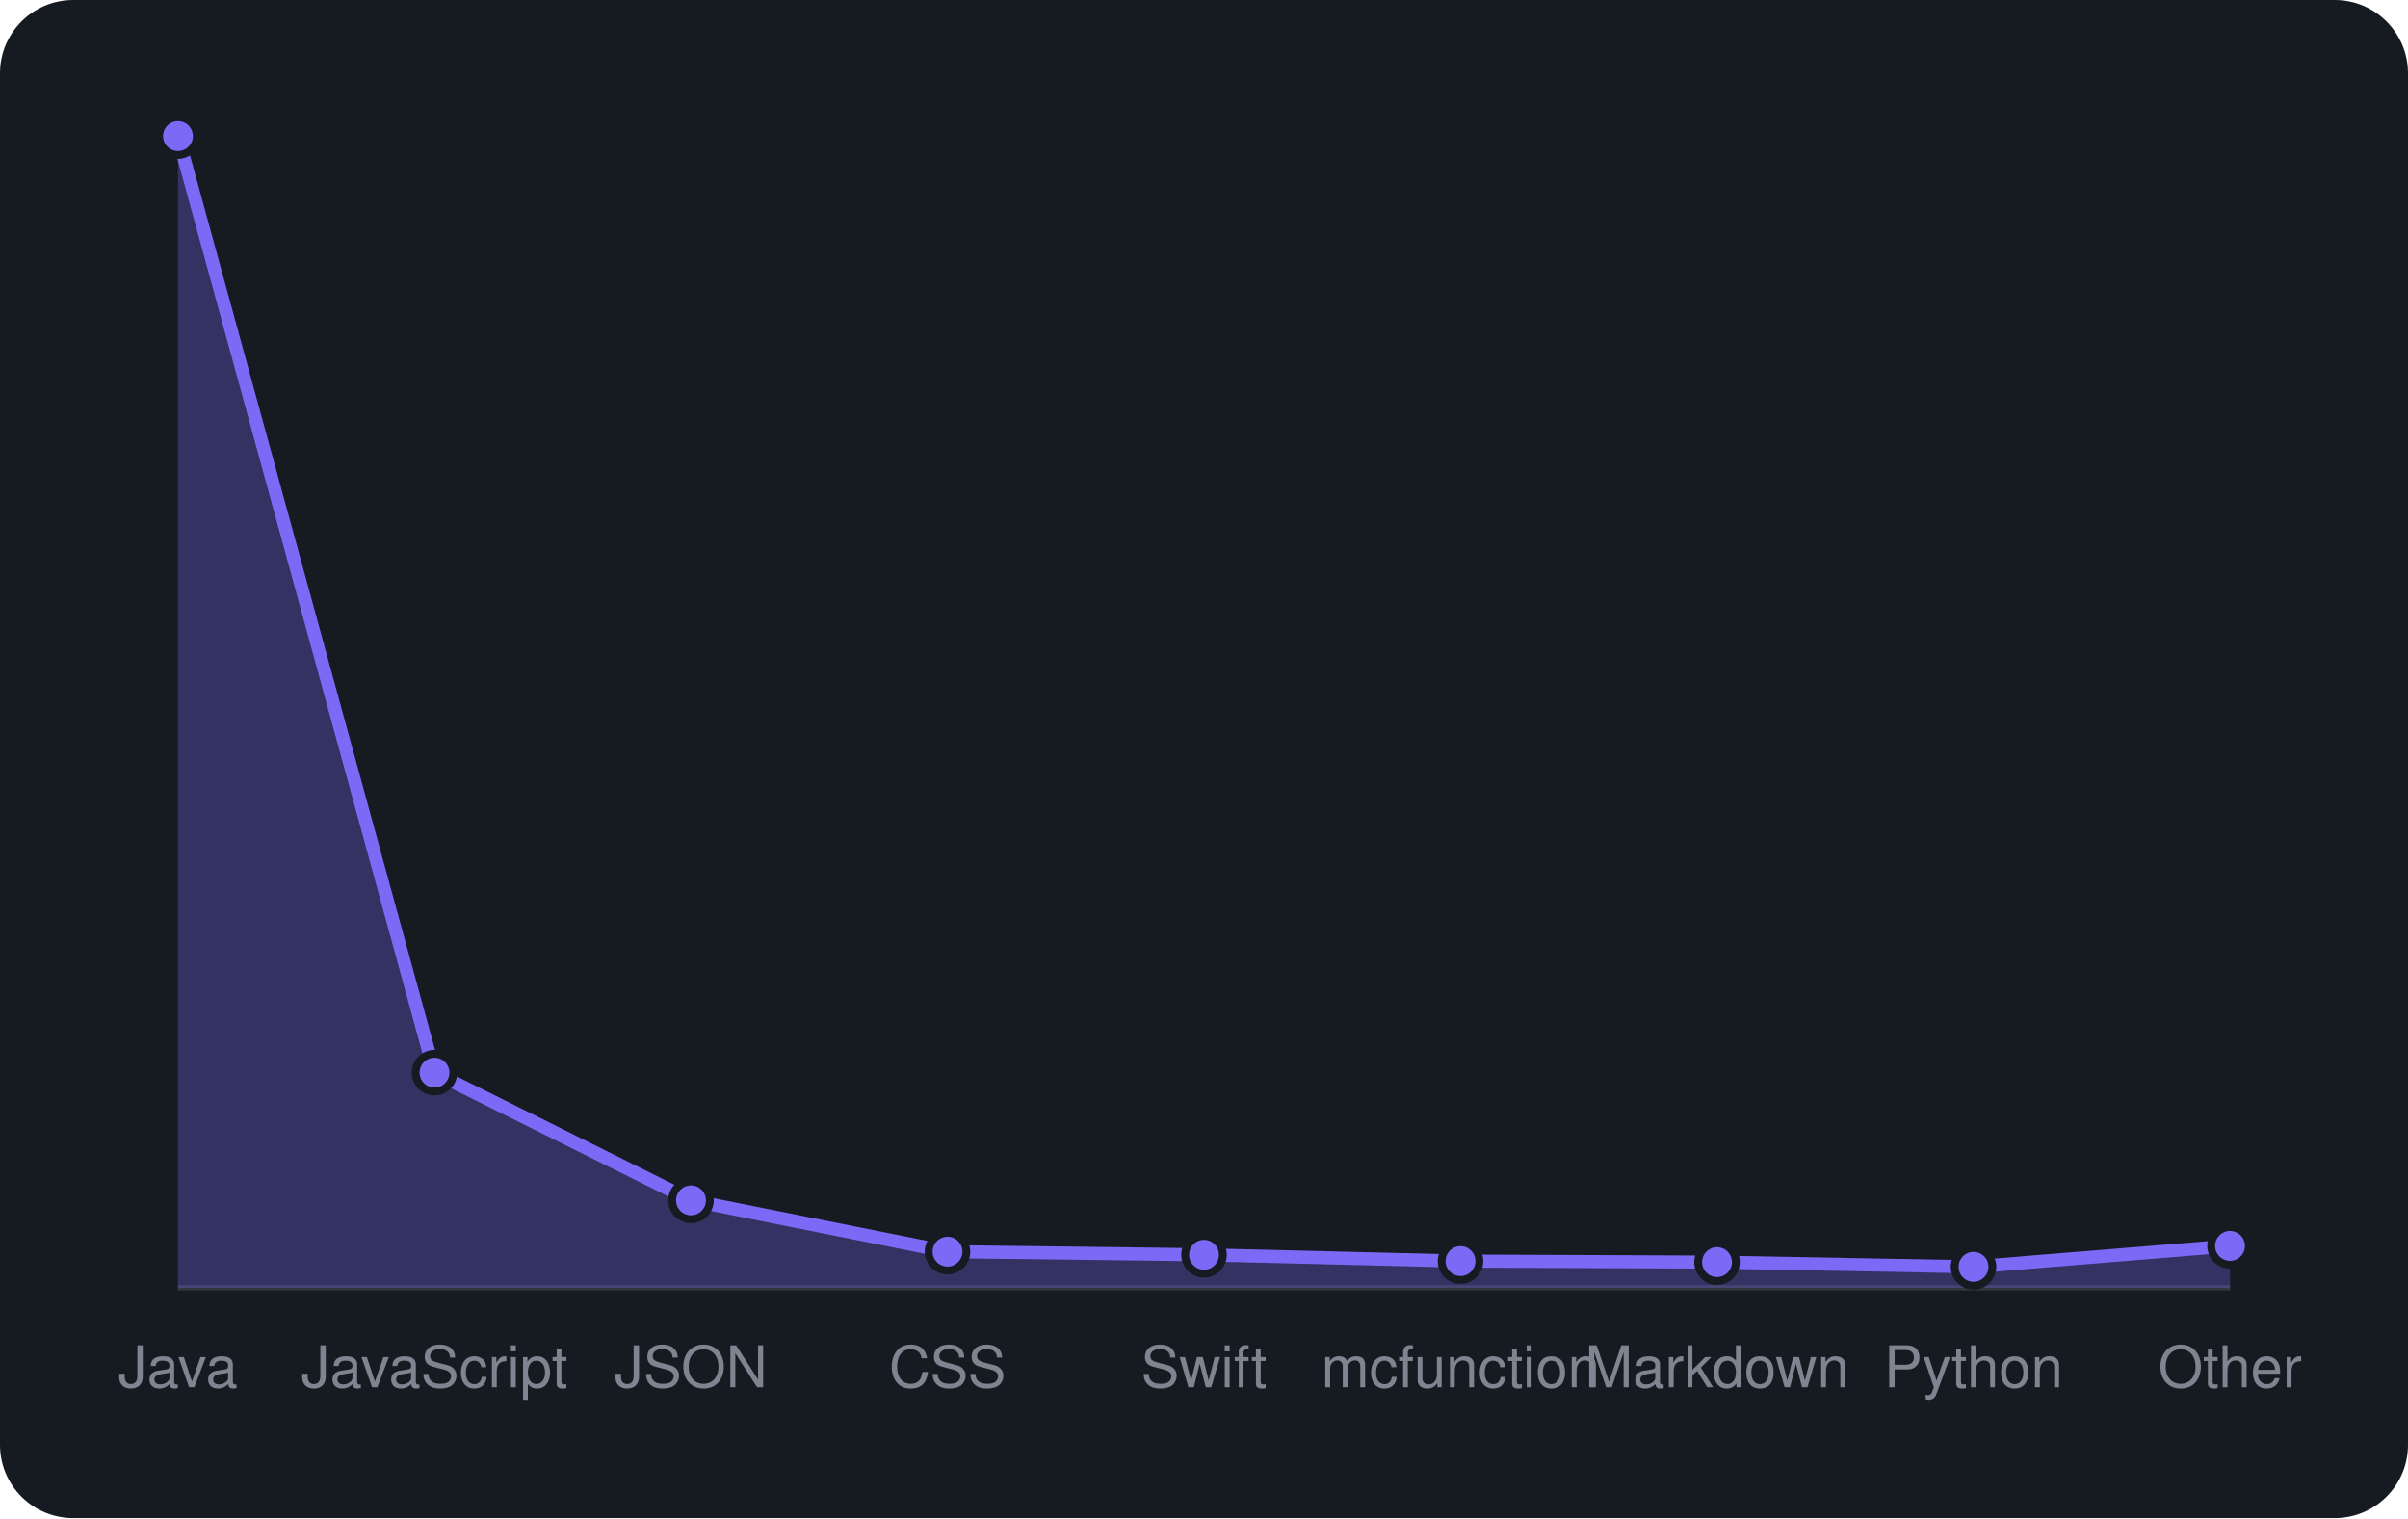
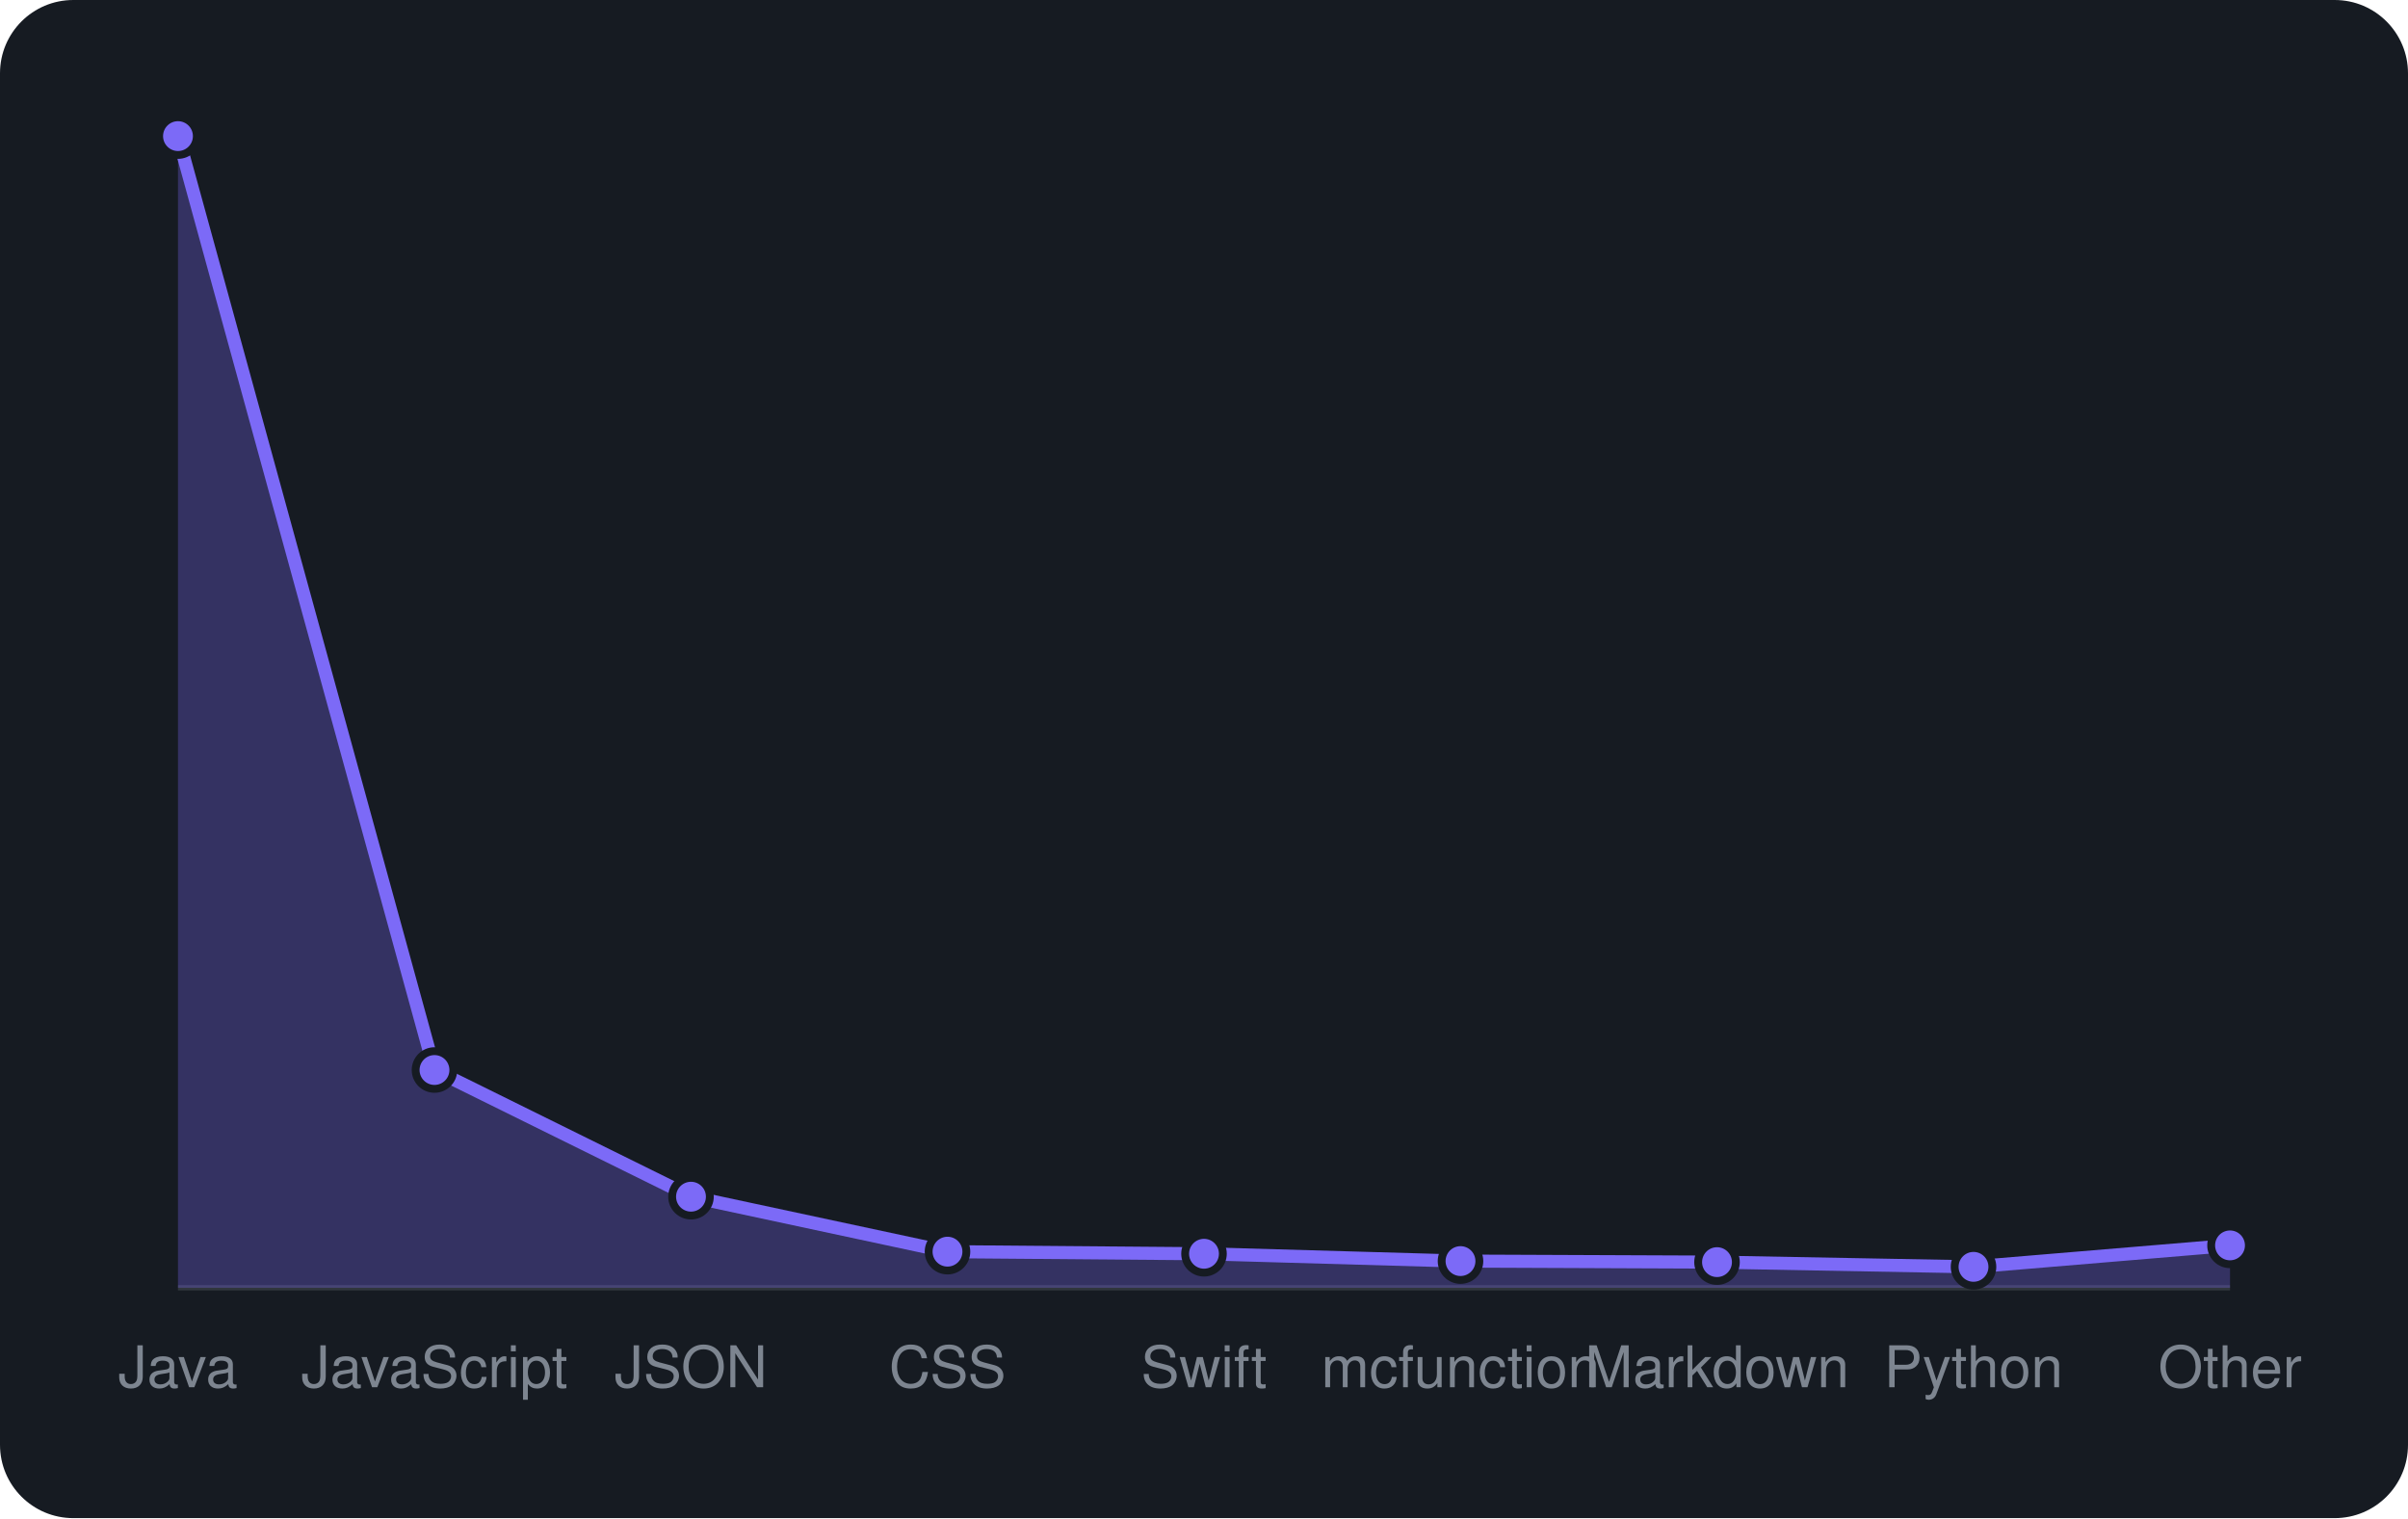
<svg xmlns="http://www.w3.org/2000/svg" viewBox="0 0 460 290" width="460" height="290" font-family="-apple-system,BlinkMacSystemFont,'Segoe UI',Helvetica,Arial,sans-serif">
  <rect width="460" height="290" rx="14" fill="#161b22" />
  <line x1="34" y1="246" x2="426" y2="246" stroke="#30363d" />
-   <path d="M34.0 246 L34.0 26.0L83.0 204.9L132.0 229.3L181.0 239.1L230.0 239.7L279.0 240.9L328.0 241.1L377.0 242.0L426.0 238.0 L426.0 246 Z" fill="rgba(124,106,247,0.3)" />
-   <path d="M34.0 26.0L83.0 204.9L132.0 229.3L181.0 239.1L230.0 239.7L279.0 240.9L328.0 241.1L377.0 242.0L426.0 238.0" fill="none" stroke="#7c6af7" stroke-width="2.5" stroke-linejoin="round" />
+   <path d="M34.0 246 L34.0 26.0L83.0 204.4L132.0 228.6L181.0 239.1L230.0 239.5L279.0 240.9L328.0 241.1L377.0 242.0L426.0 237.9 L426.0 246 Z" fill="rgba(124,106,247,0.3)" />
+   <path d="M34.0 26.0L83.0 204.4L132.0 228.6L181.0 239.1L230.0 239.5L279.0 240.9L328.0 241.1L377.0 242.0L426.0 237.9" fill="none" stroke="#7c6af7" stroke-width="2.5" stroke-linejoin="round" />
  <circle cx="34.0" cy="26.0" r="3.6" fill="#7c6af7" stroke="#161b22" stroke-width="1.5" />
-   <circle cx="83.0" cy="204.9" r="3.6" fill="#7c6af7" stroke="#161b22" stroke-width="1.5" />
-   <circle cx="132.0" cy="229.3" r="3.6" fill="#7c6af7" stroke="#161b22" stroke-width="1.5" />
+   <circle cx="83.0" cy="204.4" r="3.6" fill="#7c6af7" stroke="#161b22" stroke-width="1.5" />
+   <circle cx="132.0" cy="228.6" r="3.6" fill="#7c6af7" stroke="#161b22" stroke-width="1.5" />
  <circle cx="181.0" cy="239.1" r="3.6" fill="#7c6af7" stroke="#161b22" stroke-width="1.5" />
-   <circle cx="230.0" cy="239.7" r="3.6" fill="#7c6af7" stroke="#161b22" stroke-width="1.5" />
+   <circle cx="230.0" cy="239.5" r="3.6" fill="#7c6af7" stroke="#161b22" stroke-width="1.5" />
  <circle cx="279.0" cy="240.9" r="3.6" fill="#7c6af7" stroke="#161b22" stroke-width="1.5" />
  <circle cx="328.0" cy="241.1" r="3.6" fill="#7c6af7" stroke="#161b22" stroke-width="1.5" />
  <circle cx="377.0" cy="242.0" r="3.6" fill="#7c6af7" stroke="#161b22" stroke-width="1.5" />
-   <circle cx="426.0" cy="238.0" r="3.6" fill="#7c6af7" stroke="#161b22" stroke-width="1.5" />
+   <circle cx="426.0" cy="237.9" r="3.6" fill="#7c6af7" stroke="#161b22" stroke-width="1.5" />
  <text x="34.0" y="265" text-anchor="middle" font-size="11" fill="#7d8590">Java</text>
  <text x="83.0" y="265" text-anchor="middle" font-size="11" fill="#7d8590">JavaScript</text>
  <text x="132.0" y="265" text-anchor="middle" font-size="11" fill="#7d8590">JSON</text>
  <text x="181.0" y="265" text-anchor="middle" font-size="11" fill="#7d8590">CSS</text>
  <text x="230.0" y="265" text-anchor="middle" font-size="11" fill="#7d8590">Swift</text>
  <text x="279.0" y="265" text-anchor="middle" font-size="11" fill="#7d8590">mcfunction</text>
  <text x="328.0" y="265" text-anchor="middle" font-size="11" fill="#7d8590">Markdown</text>
  <text x="377.0" y="265" text-anchor="middle" font-size="11" fill="#7d8590">Python</text>
  <text x="426.0" y="265" text-anchor="middle" font-size="11" fill="#7d8590">Other</text>
</svg>
